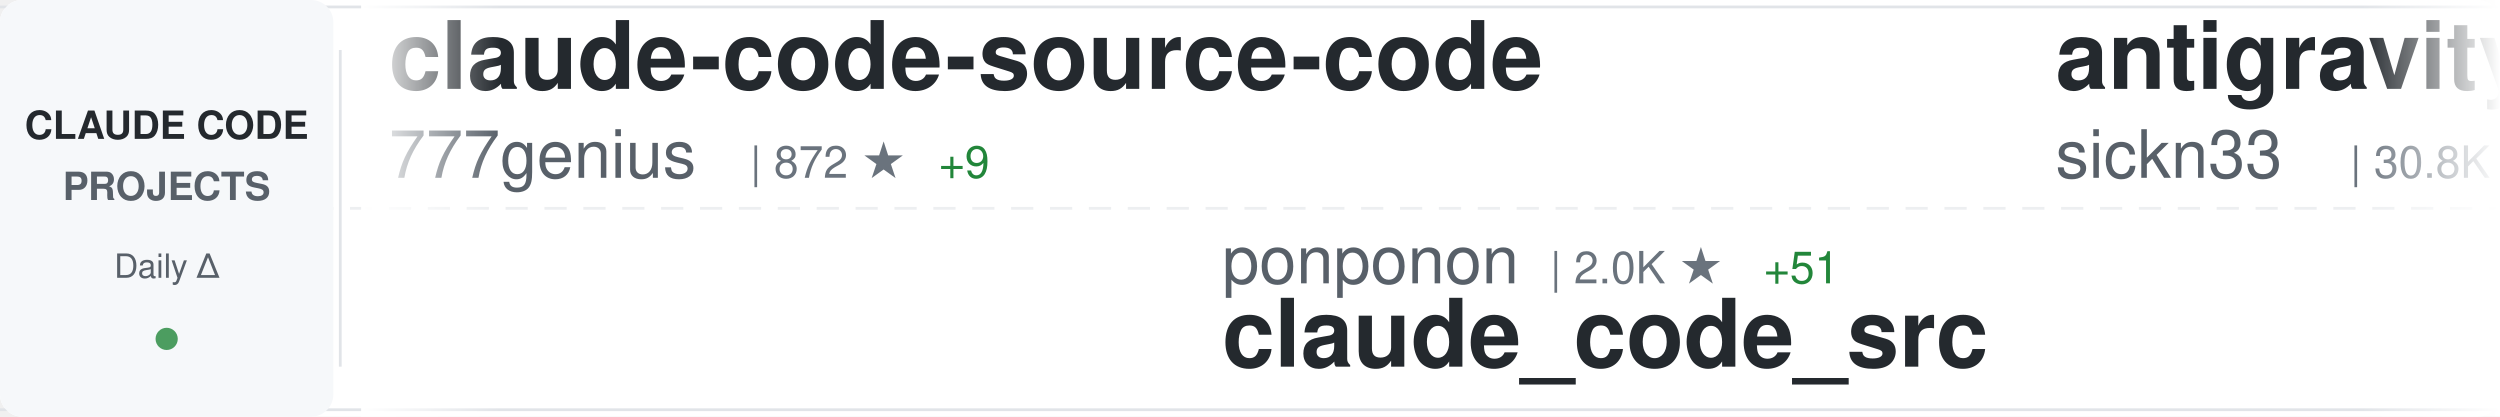
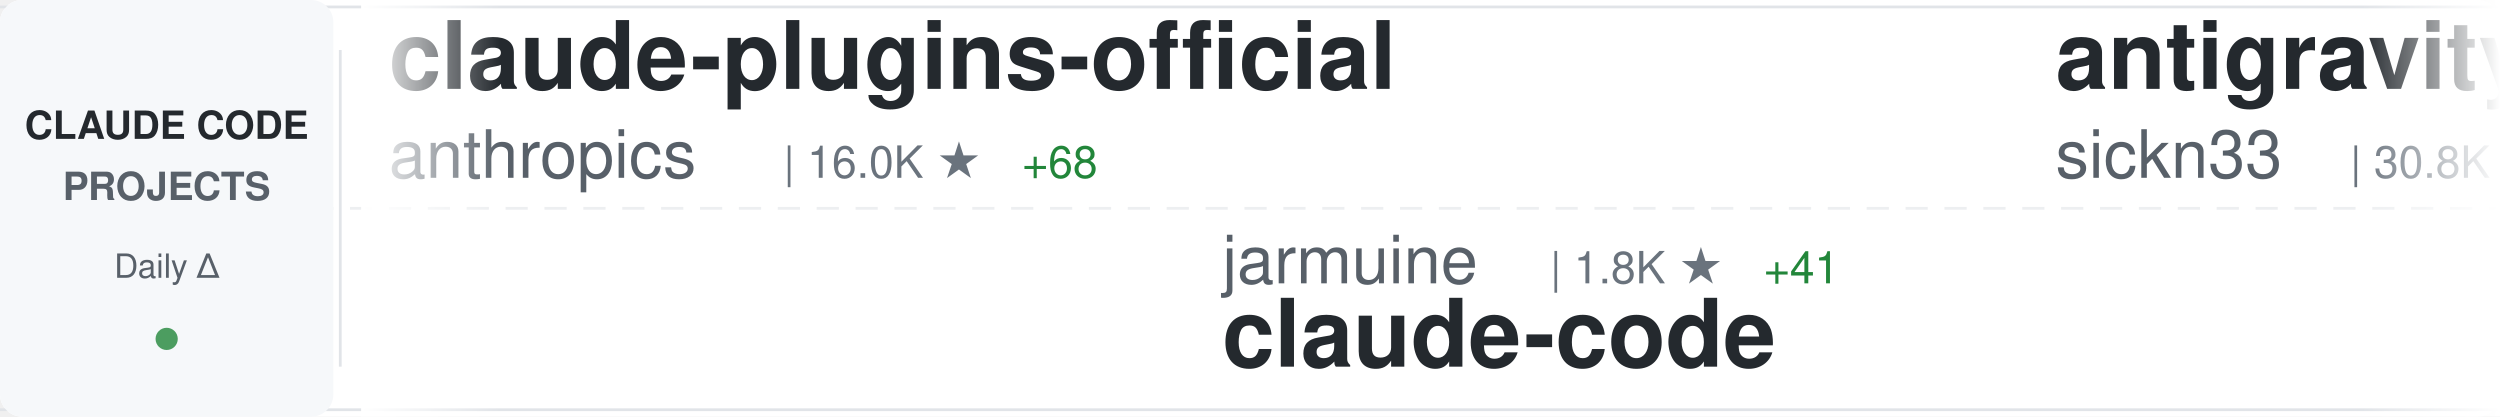
<svg xmlns="http://www.w3.org/2000/svg" width="900" height="150">
  <defs>
    <linearGradient id="awesomeLeftFade" x1="0%" y1="0%" x2="100%" y2="0%">
      <stop offset="0%" style="stop-color:#ffffff;stop-opacity:1" />
      <stop offset="100%" style="stop-color:#ffffff;stop-opacity:0" />
    </linearGradient>
    <linearGradient id="awesomeRightFade" x1="0%" y1="0%" x2="100%" y2="0%">
      <stop offset="0%" style="stop-color:#ffffff;stop-opacity:0" />
      <stop offset="100%" style="stop-color:#ffffff;stop-opacity:1" />
    </linearGradient>
  </defs>
  <rect width="900" height="150" fill="#ffffff" rx="8" />
  <rect x="0" y="2" width="900" height="1" fill="#e1e4e8" />
  <rect x="0" y="147" width="900" height="1" fill="#e1e4e8" />
  <line x1="0" y1="75" x2="900" y2="75" stroke="#e1e4e8" stroke-width="1" stroke-dasharray="8 6" opacity="0.6" />
  <rect x="0" y="0" width="120" height="150" fill="#f6f8fa" rx="8" />
  <text x="60" y="50" font-family="-apple-system, BlinkMacSystemFont, 'Segoe UI', Helvetica, Arial, sans-serif" font-size="14" font-weight="600" fill="#24292e" text-anchor="middle">CLAUDE CODE</text>
  <text x="60" y="72" font-family="-apple-system, BlinkMacSystemFont, 'Segoe UI', Helvetica, Arial, sans-serif" font-size="14" font-weight="600" fill="#586069" text-anchor="middle">PROJECTS</text>
  <text x="60" y="100" font-family="-apple-system, BlinkMacSystemFont, 'Segoe UI', Helvetica, Arial, sans-serif" font-size="12" font-weight="500" fill="#586069" text-anchor="middle">Daily Δ</text>
  <circle cx="60" cy="122" r="4" fill="#22863a" opacity="0.8" />
  <rect x="122" y="18" width="1" height="114" fill="#e1e4e8" />
  <clipPath id="awesomeTickerClip">
    <rect x="130" y="0" width="770" height="150" />
  </clipPath>
  <g clip-path="url(#awesomeTickerClip)">
    <g id="awesomeTickerItems">
      <animateTransform attributeName="transform" attributeType="XML" type="translate" from="0 0" to="-3000 0" dur="54s" repeatCount="indefinite" />
      <g transform="translate(0, 0)">
-         <text x="140" y="32" font-family="-apple-system, BlinkMacSystemFont, 'Segoe UI', Helvetica, Arial, sans-serif" font-size="34" font-weight="600" fill="#24292e">claude-code-source-code</text>
-         <text x="140" y="64" font-family="-apple-system, BlinkMacSystemFont, 'Segoe UI', Helvetica, Arial, sans-serif" font-size="24" font-weight="400" fill="#586069">777genius</text>
-         <text x="270" y="64" font-family="-apple-system, BlinkMacSystemFont, 'Segoe UI', Helvetica, Arial, sans-serif" font-size="16" font-weight="500" fill="#6a737d">| 872 ★</text>
-         <text x="338" y="64" font-family="-apple-system, BlinkMacSystemFont, 'Segoe UI', Helvetica, Arial, sans-serif" font-size="16" font-weight="500" fill="#22863a"> +9</text>
+         <text x="140" y="32" font-family="-apple-system, BlinkMacSystemFont, 'Segoe UI', Helvetica, Arial, sans-serif" font-size="34" font-weight="600" fill="#24292e">claude-plugins-official</text>
+         <text x="140" y="64" font-family="-apple-system, BlinkMacSystemFont, 'Segoe UI', Helvetica, Arial, sans-serif" font-size="24" font-weight="400" fill="#586069">anthropics</text>
+         <text x="282" y="64" font-family="-apple-system, BlinkMacSystemFont, 'Segoe UI', Helvetica, Arial, sans-serif" font-size="16" font-weight="500" fill="#6a737d">| 16.0K ★</text>
+         <text x="368" y="64" font-family="-apple-system, BlinkMacSystemFont, 'Segoe UI', Helvetica, Arial, sans-serif" font-size="16" font-weight="500" fill="#22863a"> +68</text>
      </g>
      <g transform="translate(300, 0)">
-         <text x="140" y="102" font-family="-apple-system, BlinkMacSystemFont, 'Segoe UI', Helvetica, Arial, sans-serif" font-size="24" font-weight="400" fill="#586069">ponponon</text>
-         <text x="258" y="102" font-family="-apple-system, BlinkMacSystemFont, 'Segoe UI', Helvetica, Arial, sans-serif" font-size="16" font-weight="500" fill="#6a737d">| 2.0K ★</text>
-         <text x="335" y="102" font-family="-apple-system, BlinkMacSystemFont, 'Segoe UI', Helvetica, Arial, sans-serif" font-size="16" font-weight="500" fill="#22863a"> +51</text>
-         <text x="140" y="132" font-family="-apple-system, BlinkMacSystemFont, 'Segoe UI', Helvetica, Arial, sans-serif" font-size="34" font-weight="600" fill="#24292e">claude_code_src</text>
+         <text x="140" y="102" font-family="-apple-system, BlinkMacSystemFont, 'Segoe UI', Helvetica, Arial, sans-serif" font-size="24" font-weight="400" fill="#586069">jarmuine</text>
+         <text x="258" y="102" font-family="-apple-system, BlinkMacSystemFont, 'Segoe UI', Helvetica, Arial, sans-serif" font-size="16" font-weight="500" fill="#6a737d">| 1.8K ★</text>
+         <text x="335" y="102" font-family="-apple-system, BlinkMacSystemFont, 'Segoe UI', Helvetica, Arial, sans-serif" font-size="16" font-weight="500" fill="#22863a"> +41</text>
+         <text x="140" y="132" font-family="-apple-system, BlinkMacSystemFont, 'Segoe UI', Helvetica, Arial, sans-serif" font-size="34" font-weight="600" fill="#24292e">claude-code</text>
      </g>
      <g transform="translate(600, 0)">
        <text x="140" y="32" font-family="-apple-system, BlinkMacSystemFont, 'Segoe UI', Helvetica, Arial, sans-serif" font-size="34" font-weight="600" fill="#24292e">antigravity-awesome-skil...</text>
        <text x="140" y="64" font-family="-apple-system, BlinkMacSystemFont, 'Segoe UI', Helvetica, Arial, sans-serif" font-size="24" font-weight="400" fill="#586069">sickn33</text>
        <text x="246" y="64" font-family="-apple-system, BlinkMacSystemFont, 'Segoe UI', Helvetica, Arial, sans-serif" font-size="16" font-weight="500" fill="#6a737d">| 30.8K ★</text>
-         <text x="332" y="64" font-family="-apple-system, BlinkMacSystemFont, 'Segoe UI', Helvetica, Arial, sans-serif" font-size="16" font-weight="500" fill="#22863a"> +261</text>
+         <text x="332" y="64" font-family="-apple-system, BlinkMacSystemFont, 'Segoe UI', Helvetica, Arial, sans-serif" font-size="16" font-weight="500" fill="#22863a"> +244</text>
      </g>
      <g transform="translate(900, 0)">
-         <text x="140" y="102" font-family="-apple-system, BlinkMacSystemFont, 'Segoe UI', Helvetica, Arial, sans-serif" font-size="24" font-weight="400" fill="#586069">NanmiCoder</text>
-         <text x="282" y="102" font-family="-apple-system, BlinkMacSystemFont, 'Segoe UI', Helvetica, Arial, sans-serif" font-size="16" font-weight="500" fill="#6a737d">| 5.0K ★</text>
-         <text x="359" y="102" font-family="-apple-system, BlinkMacSystemFont, 'Segoe UI', Helvetica, Arial, sans-serif" font-size="16" font-weight="500" fill="#22863a"> +212</text>
-         <text x="140" y="132" font-family="-apple-system, BlinkMacSystemFont, 'Segoe UI', Helvetica, Arial, sans-serif" font-size="34" font-weight="600" fill="#24292e">cc-haha</text>
+         <text x="140" y="102" font-family="-apple-system, BlinkMacSystemFont, 'Segoe UI', Helvetica, Arial, sans-serif" font-size="24" font-weight="400" fill="#586069">Yuyz0112</text>
+         <text x="258" y="102" font-family="-apple-system, BlinkMacSystemFont, 'Segoe UI', Helvetica, Arial, sans-serif" font-size="16" font-weight="500" fill="#6a737d">| 2.3K ★</text>
+         <text x="140" y="132" font-family="-apple-system, BlinkMacSystemFont, 'Segoe UI', Helvetica, Arial, sans-serif" font-size="34" font-weight="600" fill="#24292e">claude-code-reverse</text>
      </g>
      <g transform="translate(1200, 0)">
        <text x="140" y="32" font-family="-apple-system, BlinkMacSystemFont, 'Segoe UI', Helvetica, Arial, sans-serif" font-size="34" font-weight="600" fill="#24292e">edmunds-claude-code</text>
        <text x="140" y="64" font-family="-apple-system, BlinkMacSystemFont, 'Segoe UI', Helvetica, Arial, sans-serif" font-size="24" font-weight="400" fill="#586069">edmund-io</text>
        <text x="270" y="64" font-family="-apple-system, BlinkMacSystemFont, 'Segoe UI', Helvetica, Arial, sans-serif" font-size="16" font-weight="500" fill="#6a737d">| 1.4K ★</text>
-         <text x="347" y="64" font-family="-apple-system, BlinkMacSystemFont, 'Segoe UI', Helvetica, Arial, sans-serif" font-size="16" font-weight="500" fill="#22863a"> +1</text>
      </g>
      <g transform="translate(1500, 0)">
-         <text x="140" y="102" font-family="-apple-system, BlinkMacSystemFont, 'Segoe UI', Helvetica, Arial, sans-serif" font-size="24" font-weight="400" fill="#586069">davila7</text>
-         <text x="246" y="102" font-family="-apple-system, BlinkMacSystemFont, 'Segoe UI', Helvetica, Arial, sans-serif" font-size="16" font-weight="500" fill="#6a737d">| 24.1K ★</text>
-         <text x="332" y="102" font-family="-apple-system, BlinkMacSystemFont, 'Segoe UI', Helvetica, Arial, sans-serif" font-size="16" font-weight="500" fill="#22863a"> +30</text>
-         <text x="140" y="132" font-family="-apple-system, BlinkMacSystemFont, 'Segoe UI', Helvetica, Arial, sans-serif" font-size="34" font-weight="600" fill="#24292e">claude-code-templates</text>
+         <text x="140" y="102" font-family="-apple-system, BlinkMacSystemFont, 'Segoe UI', Helvetica, Arial, sans-serif" font-size="24" font-weight="400" fill="#586069">anthropics</text>
+         <text x="282" y="102" font-family="-apple-system, BlinkMacSystemFont, 'Segoe UI', Helvetica, Arial, sans-serif" font-size="16" font-weight="500" fill="#6a737d">| 6.9K ★</text>
+         <text x="359" y="102" font-family="-apple-system, BlinkMacSystemFont, 'Segoe UI', Helvetica, Arial, sans-serif" font-size="16" font-weight="500" fill="#22863a"> +16</text>
+         <text x="140" y="132" font-family="-apple-system, BlinkMacSystemFont, 'Segoe UI', Helvetica, Arial, sans-serif" font-size="34" font-weight="600" fill="#24292e">claude-code-action</text>
      </g>
      <g transform="translate(1800, 0)">
-         <text x="140" y="32" font-family="-apple-system, BlinkMacSystemFont, 'Segoe UI', Helvetica, Arial, sans-serif" font-size="34" font-weight="600" fill="#24292e">free-claude-code</text>
-         <text x="140" y="64" font-family="-apple-system, BlinkMacSystemFont, 'Segoe UI', Helvetica, Arial, sans-serif" font-size="24" font-weight="400" fill="#586069">Alishahryar1</text>
-         <text x="306" y="64" font-family="-apple-system, BlinkMacSystemFont, 'Segoe UI', Helvetica, Arial, sans-serif" font-size="16" font-weight="500" fill="#6a737d">| 1.6K ★</text>
-         <text x="383" y="64" font-family="-apple-system, BlinkMacSystemFont, 'Segoe UI', Helvetica, Arial, sans-serif" font-size="16" font-weight="500" fill="#22863a"> +110</text>
+         <text x="140" y="32" font-family="-apple-system, BlinkMacSystemFont, 'Segoe UI', Helvetica, Arial, sans-serif" font-size="34" font-weight="600" fill="#24292e">claude-code</text>
+         <text x="140" y="64" font-family="-apple-system, BlinkMacSystemFont, 'Segoe UI', Helvetica, Arial, sans-serif" font-size="24" font-weight="400" fill="#586069">chiragjoshi12</text>
+         <text x="318" y="64" font-family="-apple-system, BlinkMacSystemFont, 'Segoe UI', Helvetica, Arial, sans-serif" font-size="16" font-weight="500" fill="#6a737d">| 168 ★</text>
+         <text x="386" y="64" font-family="-apple-system, BlinkMacSystemFont, 'Segoe UI', Helvetica, Arial, sans-serif" font-size="16" font-weight="500" fill="#22863a"> +7</text>
      </g>
      <g transform="translate(2100, 0)">
-         <text x="140" y="102" font-family="-apple-system, BlinkMacSystemFont, 'Segoe UI', Helvetica, Arial, sans-serif" font-size="24" font-weight="400" fill="#586069">ChrisWiles</text>
-         <text x="282" y="102" font-family="-apple-system, BlinkMacSystemFont, 'Segoe UI', Helvetica, Arial, sans-serif" font-size="16" font-weight="500" fill="#6a737d">| 5.7K ★</text>
-         <text x="359" y="102" font-family="-apple-system, BlinkMacSystemFont, 'Segoe UI', Helvetica, Arial, sans-serif" font-size="16" font-weight="500" fill="#22863a"> +10</text>
-         <text x="140" y="132" font-family="-apple-system, BlinkMacSystemFont, 'Segoe UI', Helvetica, Arial, sans-serif" font-size="34" font-weight="600" fill="#24292e">claude-code-showcase</text>
+         <text x="140" y="102" font-family="-apple-system, BlinkMacSystemFont, 'Segoe UI', Helvetica, Arial, sans-serif" font-size="24" font-weight="400" fill="#586069">LING71671</text>
+         <text x="270" y="102" font-family="-apple-system, BlinkMacSystemFont, 'Segoe UI', Helvetica, Arial, sans-serif" font-size="16" font-weight="500" fill="#6a737d">| 631 ★</text>
+         <text x="338" y="102" font-family="-apple-system, BlinkMacSystemFont, 'Segoe UI', Helvetica, Arial, sans-serif" font-size="16" font-weight="500" fill="#22863a"> +47</text>
+         <text x="140" y="132" font-family="-apple-system, BlinkMacSystemFont, 'Segoe UI', Helvetica, Arial, sans-serif" font-size="34" font-weight="600" fill="#24292e">Open-ClaudeCode</text>
      </g>
      <g transform="translate(2400, 0)">
-         <text x="140" y="32" font-family="-apple-system, BlinkMacSystemFont, 'Segoe UI', Helvetica, Arial, sans-serif" font-size="34" font-weight="600" fill="#24292e">claude-code-pm-course</text>
-         <text x="140" y="64" font-family="-apple-system, BlinkMacSystemFont, 'Segoe UI', Helvetica, Arial, sans-serif" font-size="24" font-weight="400" fill="#586069">carlvellotti</text>
-         <text x="306" y="64" font-family="-apple-system, BlinkMacSystemFont, 'Segoe UI', Helvetica, Arial, sans-serif" font-size="16" font-weight="500" fill="#6a737d">| 1.8K ★</text>
-         <text x="383" y="64" font-family="-apple-system, BlinkMacSystemFont, 'Segoe UI', Helvetica, Arial, sans-serif" font-size="16" font-weight="500" fill="#22863a"> +7</text>
+         <text x="140" y="32" font-family="-apple-system, BlinkMacSystemFont, 'Segoe UI', Helvetica, Arial, sans-serif" font-size="34" font-weight="600" fill="#24292e">Claude-Code-Usage-Monito...</text>
+         <text x="140" y="64" font-family="-apple-system, BlinkMacSystemFont, 'Segoe UI', Helvetica, Arial, sans-serif" font-size="24" font-weight="400" fill="#586069">Maciek-roboblog</text>
+         <text x="342" y="64" font-family="-apple-system, BlinkMacSystemFont, 'Segoe UI', Helvetica, Arial, sans-serif" font-size="16" font-weight="500" fill="#6a737d">| 7.4K ★</text>
+         <text x="419" y="64" font-family="-apple-system, BlinkMacSystemFont, 'Segoe UI', Helvetica, Arial, sans-serif" font-size="16" font-weight="500" fill="#22863a"> +14</text>
      </g>
      <g transform="translate(2700, 0)">
-         <text x="140" y="102" font-family="-apple-system, BlinkMacSystemFont, 'Segoe UI', Helvetica, Arial, sans-serif" font-size="24" font-weight="400" fill="#586069">RichardAtCT</text>
-         <text x="294" y="102" font-family="-apple-system, BlinkMacSystemFont, 'Segoe UI', Helvetica, Arial, sans-serif" font-size="16" font-weight="500" fill="#6a737d">| 2.3K ★</text>
-         <text x="371" y="102" font-family="-apple-system, BlinkMacSystemFont, 'Segoe UI', Helvetica, Arial, sans-serif" font-size="16" font-weight="500" fill="#22863a"> +8</text>
-         <text x="140" y="132" font-family="-apple-system, BlinkMacSystemFont, 'Segoe UI', Helvetica, Arial, sans-serif" font-size="34" font-weight="600" fill="#24292e">claude-code-telegram</text>
+         <text x="140" y="102" font-family="-apple-system, BlinkMacSystemFont, 'Segoe UI', Helvetica, Arial, sans-serif" font-size="24" font-weight="400" fill="#586069">pengchengneo</text>
+         <text x="306" y="102" font-family="-apple-system, BlinkMacSystemFont, 'Segoe UI', Helvetica, Arial, sans-serif" font-size="16" font-weight="500" fill="#6a737d">| 1.0K ★</text>
+         <text x="383" y="102" font-family="-apple-system, BlinkMacSystemFont, 'Segoe UI', Helvetica, Arial, sans-serif" font-size="16" font-weight="500" fill="#22863a"> +49</text>
+         <text x="140" y="132" font-family="-apple-system, BlinkMacSystemFont, 'Segoe UI', Helvetica, Arial, sans-serif" font-size="34" font-weight="600" fill="#24292e">Claude-Code</text>
      </g>
      <g transform="translate(3000, 0)">
-         <text x="140" y="32" font-family="-apple-system, BlinkMacSystemFont, 'Segoe UI', Helvetica, Arial, sans-serif" font-size="34" font-weight="600" fill="#24292e">claude-code-source-code</text>
-         <text x="140" y="64" font-family="-apple-system, BlinkMacSystemFont, 'Segoe UI', Helvetica, Arial, sans-serif" font-size="24" font-weight="400" fill="#586069">777genius</text>
-         <text x="270" y="64" font-family="-apple-system, BlinkMacSystemFont, 'Segoe UI', Helvetica, Arial, sans-serif" font-size="16" font-weight="500" fill="#6a737d">| 872 ★</text>
-         <text x="338" y="64" font-family="-apple-system, BlinkMacSystemFont, 'Segoe UI', Helvetica, Arial, sans-serif" font-size="16" font-weight="500" fill="#22863a"> +9</text>
+         <text x="140" y="32" font-family="-apple-system, BlinkMacSystemFont, 'Segoe UI', Helvetica, Arial, sans-serif" font-size="34" font-weight="600" fill="#24292e">claude-plugins-official</text>
+         <text x="140" y="64" font-family="-apple-system, BlinkMacSystemFont, 'Segoe UI', Helvetica, Arial, sans-serif" font-size="24" font-weight="400" fill="#586069">anthropics</text>
+         <text x="282" y="64" font-family="-apple-system, BlinkMacSystemFont, 'Segoe UI', Helvetica, Arial, sans-serif" font-size="16" font-weight="500" fill="#6a737d">| 16.0K ★</text>
+         <text x="368" y="64" font-family="-apple-system, BlinkMacSystemFont, 'Segoe UI', Helvetica, Arial, sans-serif" font-size="16" font-weight="500" fill="#22863a"> +68</text>
      </g>
      <g transform="translate(3300, 0)">
-         <text x="140" y="102" font-family="-apple-system, BlinkMacSystemFont, 'Segoe UI', Helvetica, Arial, sans-serif" font-size="24" font-weight="400" fill="#586069">ponponon</text>
-         <text x="258" y="102" font-family="-apple-system, BlinkMacSystemFont, 'Segoe UI', Helvetica, Arial, sans-serif" font-size="16" font-weight="500" fill="#6a737d">| 2.0K ★</text>
-         <text x="335" y="102" font-family="-apple-system, BlinkMacSystemFont, 'Segoe UI', Helvetica, Arial, sans-serif" font-size="16" font-weight="500" fill="#22863a"> +51</text>
-         <text x="140" y="132" font-family="-apple-system, BlinkMacSystemFont, 'Segoe UI', Helvetica, Arial, sans-serif" font-size="34" font-weight="600" fill="#24292e">claude_code_src</text>
+         <text x="140" y="102" font-family="-apple-system, BlinkMacSystemFont, 'Segoe UI', Helvetica, Arial, sans-serif" font-size="24" font-weight="400" fill="#586069">jarmuine</text>
+         <text x="258" y="102" font-family="-apple-system, BlinkMacSystemFont, 'Segoe UI', Helvetica, Arial, sans-serif" font-size="16" font-weight="500" fill="#6a737d">| 1.8K ★</text>
+         <text x="335" y="102" font-family="-apple-system, BlinkMacSystemFont, 'Segoe UI', Helvetica, Arial, sans-serif" font-size="16" font-weight="500" fill="#22863a"> +41</text>
+         <text x="140" y="132" font-family="-apple-system, BlinkMacSystemFont, 'Segoe UI', Helvetica, Arial, sans-serif" font-size="34" font-weight="600" fill="#24292e">claude-code</text>
      </g>
      <g transform="translate(3600, 0)">
        <text x="140" y="32" font-family="-apple-system, BlinkMacSystemFont, 'Segoe UI', Helvetica, Arial, sans-serif" font-size="34" font-weight="600" fill="#24292e">antigravity-awesome-skil...</text>
        <text x="140" y="64" font-family="-apple-system, BlinkMacSystemFont, 'Segoe UI', Helvetica, Arial, sans-serif" font-size="24" font-weight="400" fill="#586069">sickn33</text>
        <text x="246" y="64" font-family="-apple-system, BlinkMacSystemFont, 'Segoe UI', Helvetica, Arial, sans-serif" font-size="16" font-weight="500" fill="#6a737d">| 30.8K ★</text>
-         <text x="332" y="64" font-family="-apple-system, BlinkMacSystemFont, 'Segoe UI', Helvetica, Arial, sans-serif" font-size="16" font-weight="500" fill="#22863a"> +261</text>
+         <text x="332" y="64" font-family="-apple-system, BlinkMacSystemFont, 'Segoe UI', Helvetica, Arial, sans-serif" font-size="16" font-weight="500" fill="#22863a"> +244</text>
      </g>
      <g transform="translate(3900, 0)">
-         <text x="140" y="102" font-family="-apple-system, BlinkMacSystemFont, 'Segoe UI', Helvetica, Arial, sans-serif" font-size="24" font-weight="400" fill="#586069">NanmiCoder</text>
-         <text x="282" y="102" font-family="-apple-system, BlinkMacSystemFont, 'Segoe UI', Helvetica, Arial, sans-serif" font-size="16" font-weight="500" fill="#6a737d">| 5.0K ★</text>
-         <text x="359" y="102" font-family="-apple-system, BlinkMacSystemFont, 'Segoe UI', Helvetica, Arial, sans-serif" font-size="16" font-weight="500" fill="#22863a"> +212</text>
-         <text x="140" y="132" font-family="-apple-system, BlinkMacSystemFont, 'Segoe UI', Helvetica, Arial, sans-serif" font-size="34" font-weight="600" fill="#24292e">cc-haha</text>
+         <text x="140" y="102" font-family="-apple-system, BlinkMacSystemFont, 'Segoe UI', Helvetica, Arial, sans-serif" font-size="24" font-weight="400" fill="#586069">Yuyz0112</text>
+         <text x="258" y="102" font-family="-apple-system, BlinkMacSystemFont, 'Segoe UI', Helvetica, Arial, sans-serif" font-size="16" font-weight="500" fill="#6a737d">| 2.3K ★</text>
+         <text x="140" y="132" font-family="-apple-system, BlinkMacSystemFont, 'Segoe UI', Helvetica, Arial, sans-serif" font-size="34" font-weight="600" fill="#24292e">claude-code-reverse</text>
      </g>
    </g>
  </g>
  <rect x="130" y="0" width="50" height="150" fill="url(#awesomeLeftFade)" />
  <rect x="850" y="0" width="50" height="150" fill="url(#awesomeRightFade)" />
</svg>
